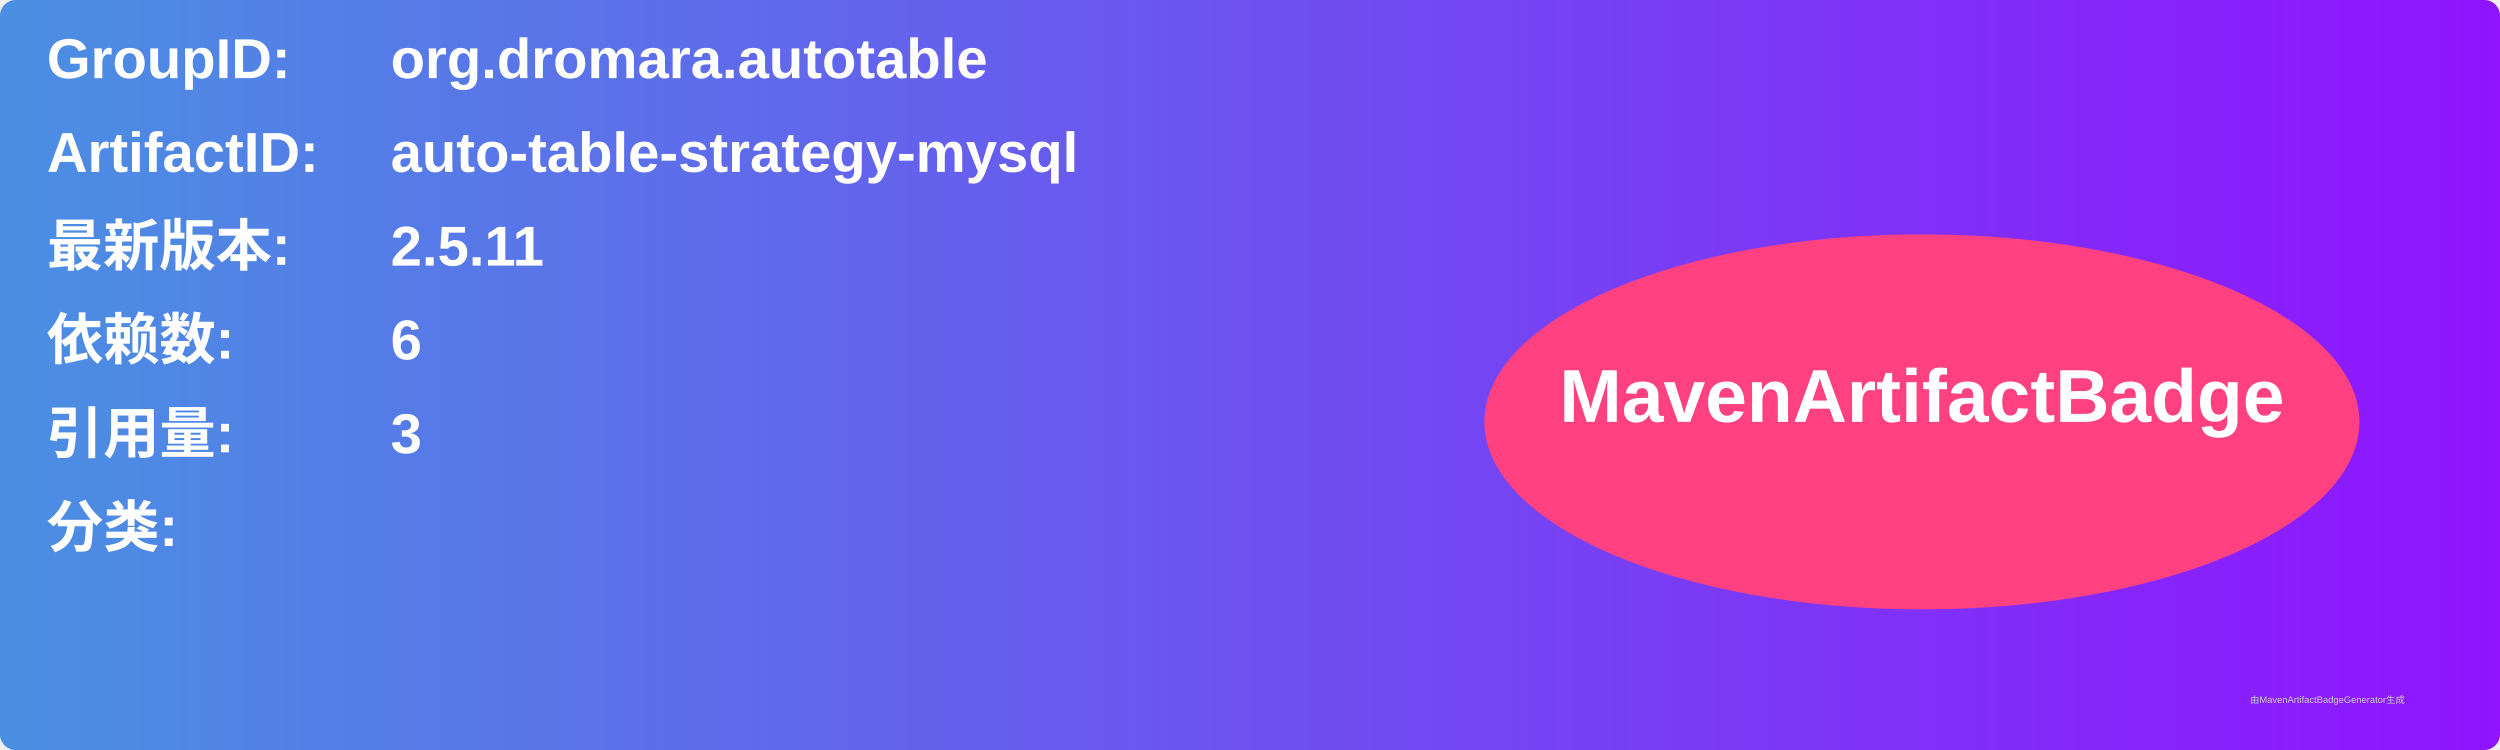
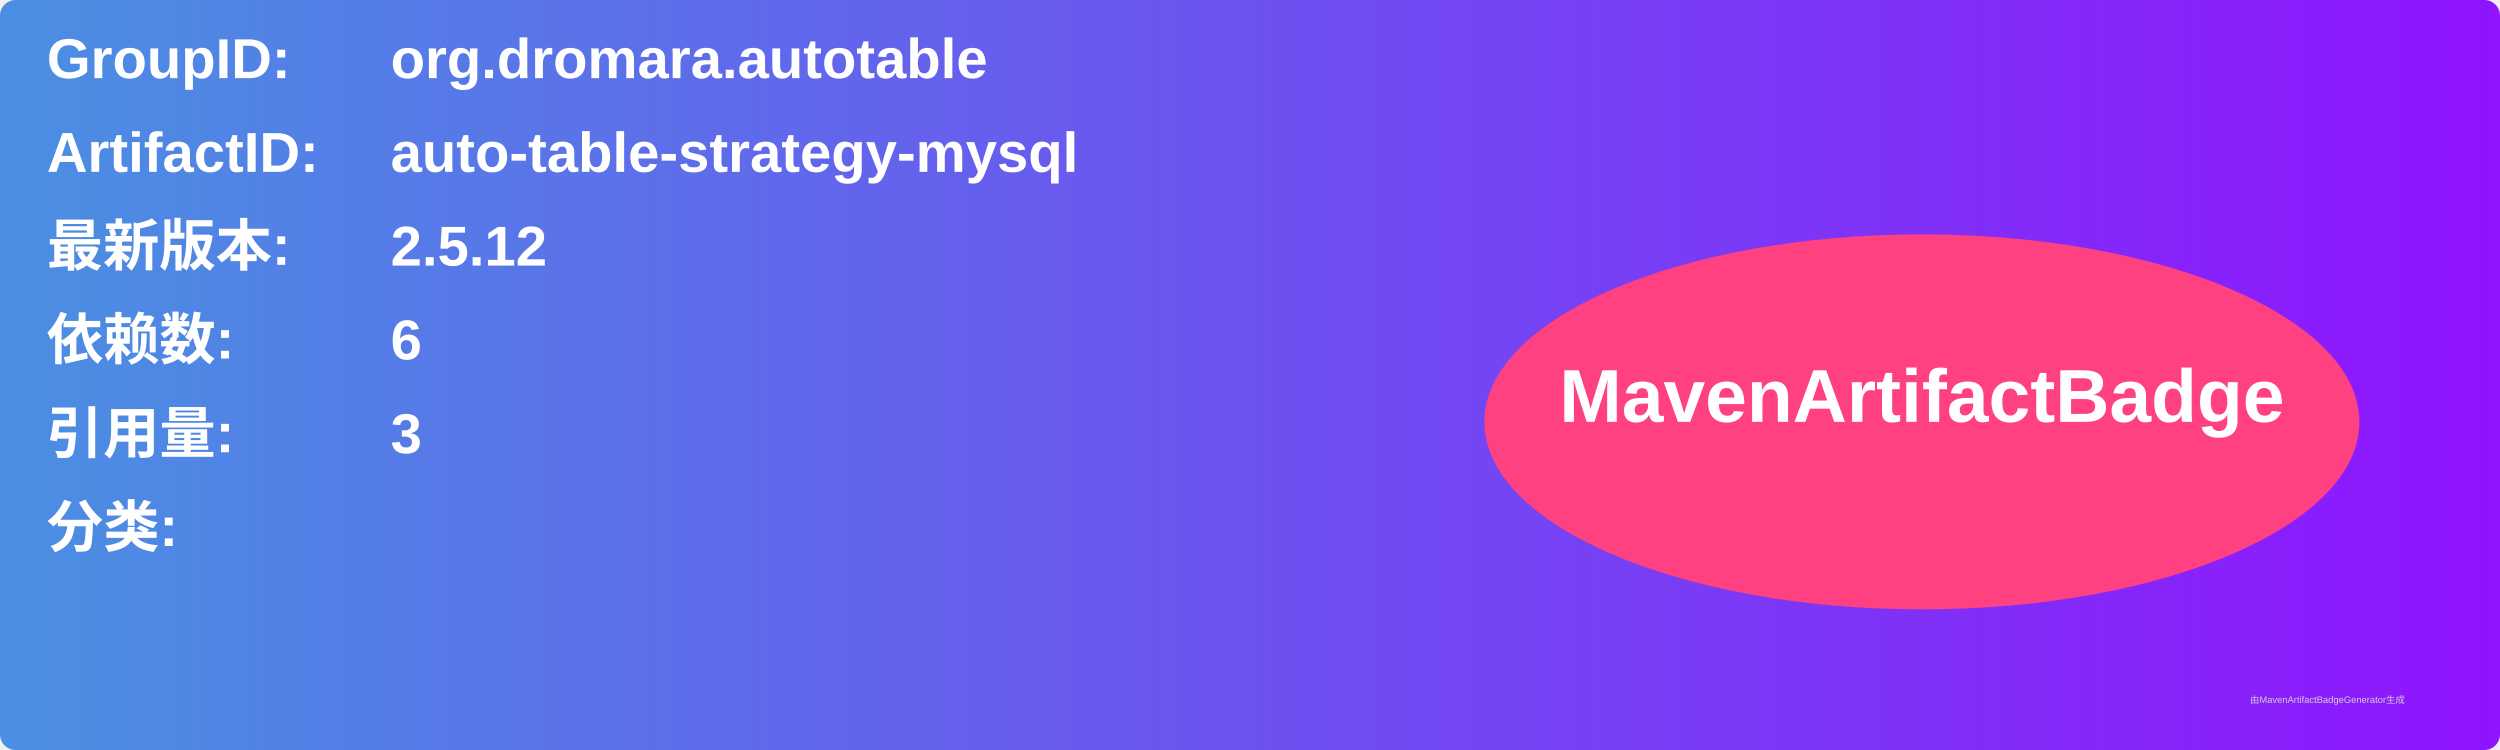
<svg xmlns="http://www.w3.org/2000/svg" width="800" height="240" viewBox="0 0 800 240">
  <linearGradient id="grad" x1="0%" y1="0%" x2="100%" y2="0%">
    <stop offset="0%" stop-color="#4a90e2" />
    <stop offset="100%" stop-color="#9013fe" />
  </linearGradient>
  <rect width="100%" height="100%" rx="5" ry="5" fill="url(#grad)" />
  <g transform="translate(15, 15)">
    <text x="0" y="10" font-family="Arial" font-size="18" fill="white" font-weight="bold" width="260">GroupID:</text>
    <text x="110" y="10" font-family="Arial" font-size="18" fill="white" font-weight="bold" width="460">org.dromara.autotable</text>
    <text x="0" y="40" font-family="Arial" font-size="18" fill="white" font-weight="bold" width="260">ArtifactID:</text>
    <text x="110" y="40" font-family="Arial" font-size="18" fill="white" font-weight="bold" width="460">auto-table-strategy-mysql</text>
    <text x="0" y="70" font-family="Arial" font-size="18" fill="white" font-weight="bold">最新版本:</text>
    <text x="110" y="70" font-family="Arial" font-size="18" fill="white" font-weight="bold">
-       <tspan font-weight="bold">2.5.11</tspan>
+       <tspan font-weight="bold">2.5.12</tspan>
    </text>
    <text x="0" y="100" font-family="Arial" font-size="18" fill="white" font-weight="bold">依赖数: </text>
    <text x="110" y="100" font-family="Arial" font-size="18" fill="white">
      <tspan font-weight="bold">6</tspan>
    </text>
    <text x="0" y="130" font-family="Arial" font-size="18" fill="white" font-weight="bold">引用量: </text>
    <text x="110" y="130" font-family="Arial" font-size="18" fill="white">
      <tspan font-weight="bold">3</tspan>
    </text>
    <text x="0" y="160" font-family="Arial" font-size="18" fill="white" font-weight="bold">分类:</text>
    <text x="10" y="190" font-family="Arial" font-size="10" fill="white">
      <tspan font-weight="bold" />
    </text>
    <ellipse cx="600" cy="120" rx="140" ry="60" fill="#ff4081" />
    <text x="600" y="120" text-anchor="middle" font-family="Arial" font-size="24" fill="white" font-weight="bold">MavenArtifactBadge</text>
  </g>
  <text x="720" y="225" font-family="Arial" font-size="3" fill="#d0d0d0">由MavenArtifactBadgeGenerator生成</text>
</svg>
